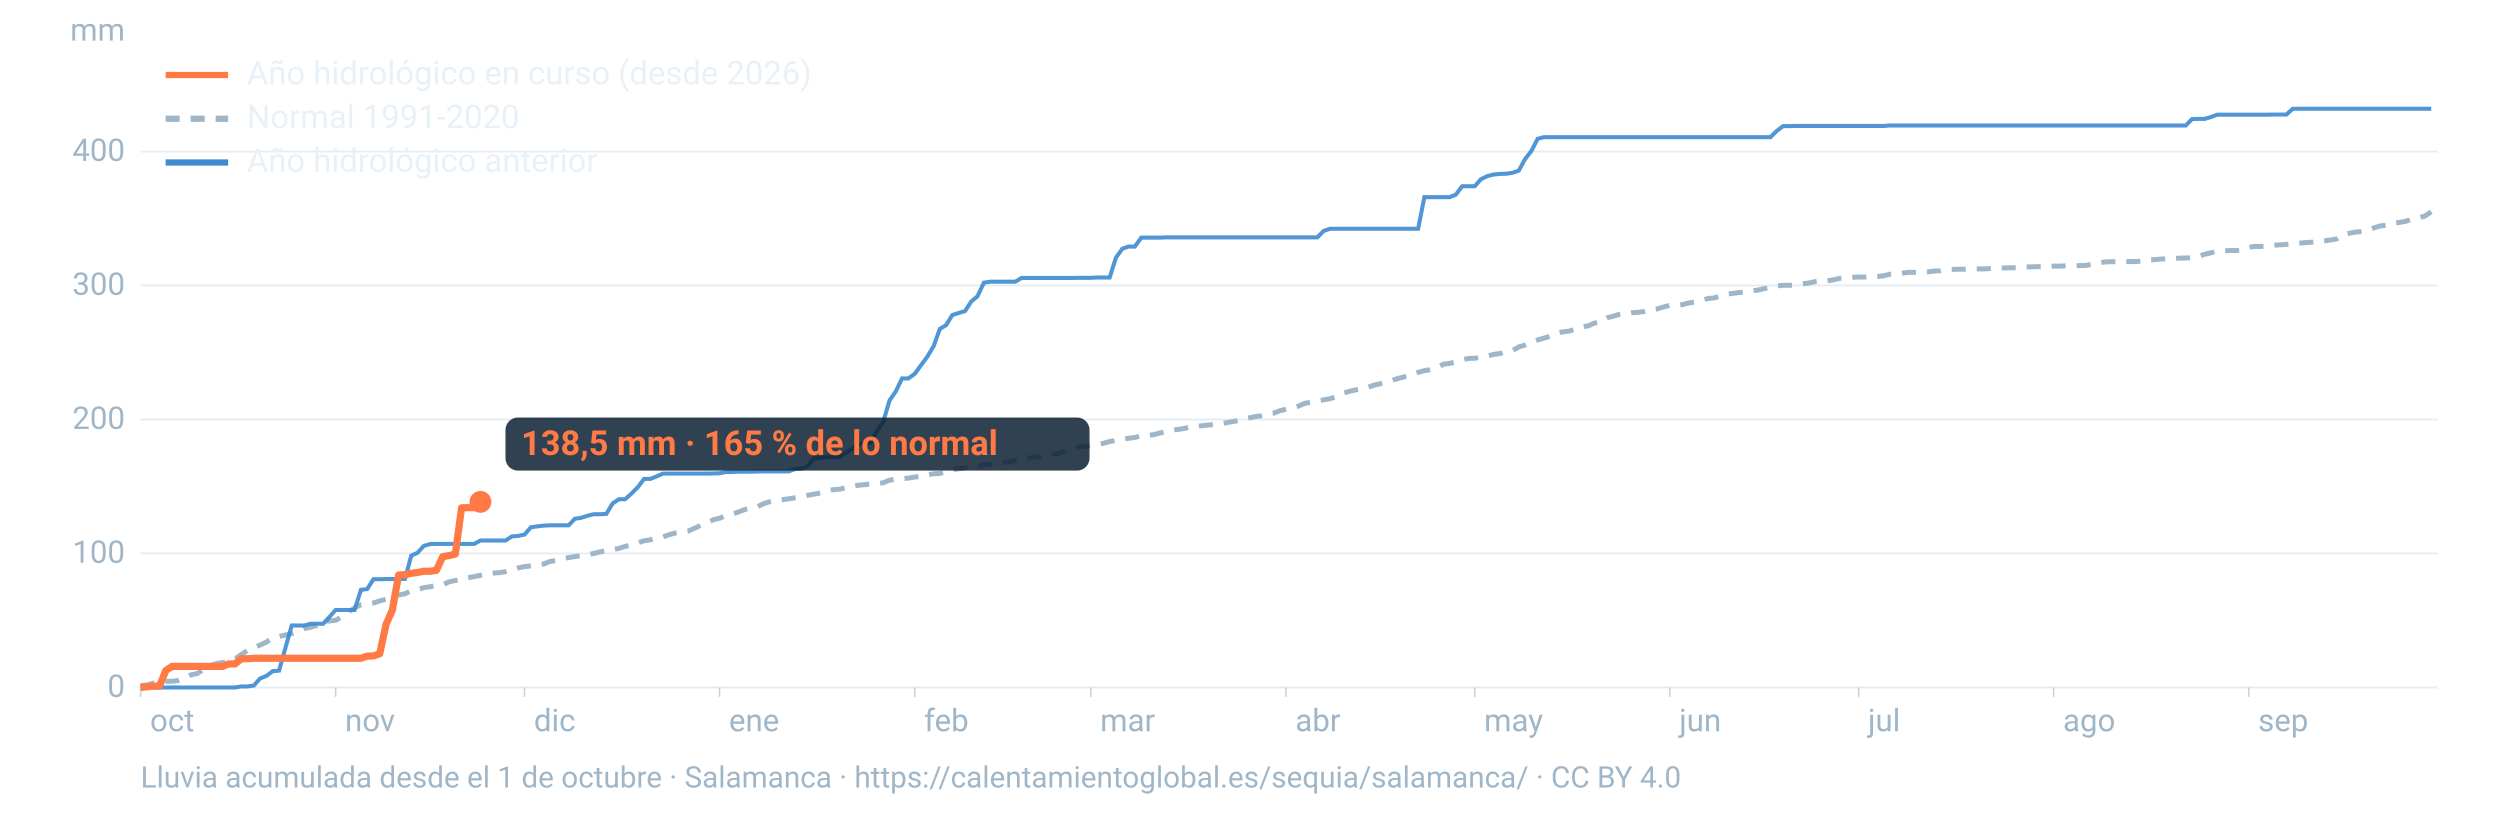
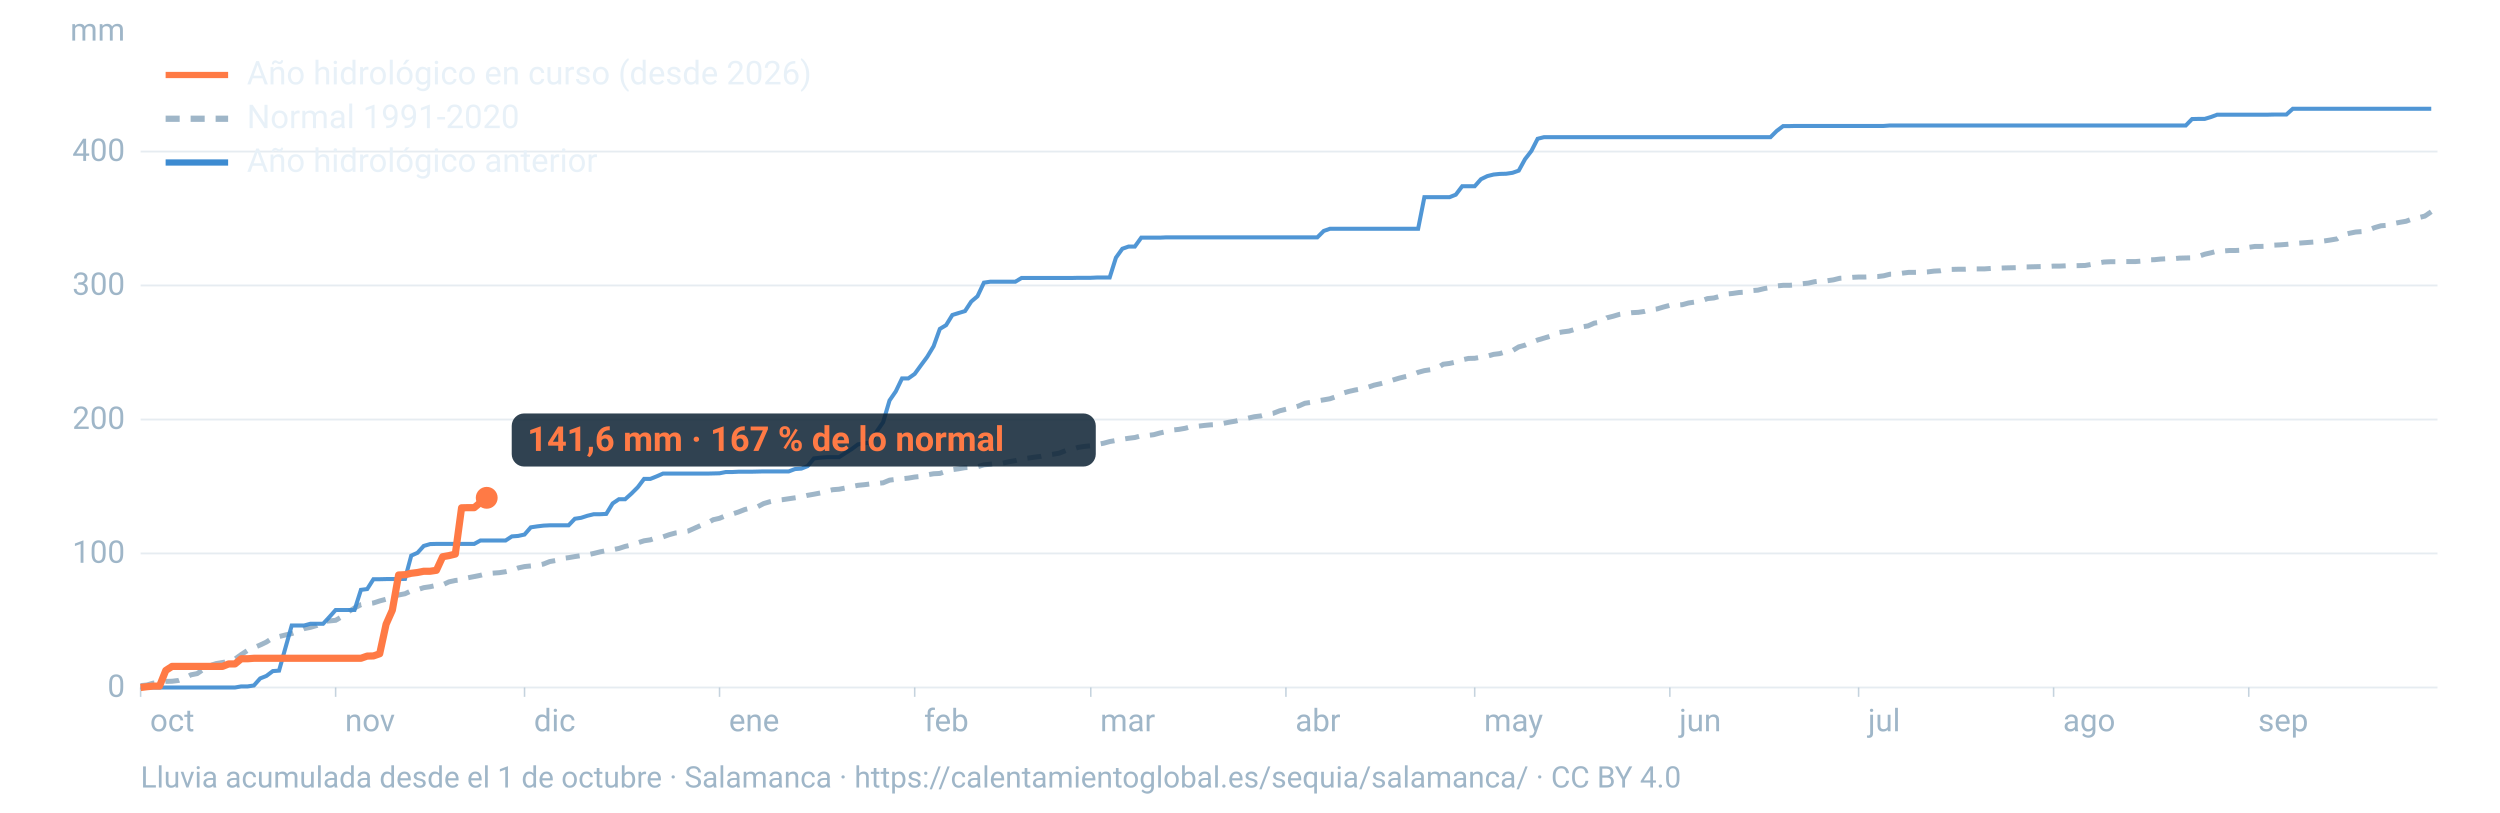
<svg xmlns="http://www.w3.org/2000/svg" viewBox="0 0 1600 520" width="1600" height="520" role="img" aria-labelledby="t d" font-family="-apple-system,BlinkMacSystemFont,'Segoe UI',Roboto,Helvetica,Arial,sans-serif">
  <line x1="90" x2="1560" y1="440.0" y2="440.0" stroke="#9fb6c8" stroke-opacity="0.25" stroke-width="1.2" />
  <text x="80" y="446.0" font-size="20" fill="#9fb6c8" text-anchor="end">0</text>
  <line x1="90" x2="1560" y1="354.2" y2="354.2" stroke="#9fb6c8" stroke-opacity="0.25" stroke-width="1.2" />
  <text x="80" y="360.2" font-size="20" fill="#9fb6c8" text-anchor="end">100</text>
  <line x1="90" x2="1560" y1="268.5" y2="268.5" stroke="#9fb6c8" stroke-opacity="0.25" stroke-width="1.2" />
  <text x="80" y="274.5" font-size="20" fill="#9fb6c8" text-anchor="end">200</text>
  <line x1="90" x2="1560" y1="182.7" y2="182.7" stroke="#9fb6c8" stroke-opacity="0.25" stroke-width="1.2" />
  <text x="80" y="188.7" font-size="20" fill="#9fb6c8" text-anchor="end">300</text>
  <line x1="90" x2="1560" y1="97.0" y2="97.0" stroke="#9fb6c8" stroke-opacity="0.25" stroke-width="1.2" />
  <text x="80" y="103.0" font-size="20" fill="#9fb6c8" text-anchor="end">400</text>
  <text x="80" y="26" font-size="20" fill="#9fb6c8" text-anchor="end">mm</text>
  <text x="96.0" y="468" font-size="20" fill="#9fb6c8">oct</text>
  <line x1="90.0" x2="90.0" y1="440" y2="446" stroke="#9fb6c8" stroke-opacity="0.6" />
  <text x="220.8" y="468" font-size="20" fill="#9fb6c8">nov</text>
  <line x1="214.8" x2="214.8" y1="440" y2="446" stroke="#9fb6c8" stroke-opacity="0.6" />
  <text x="341.7" y="468" font-size="20" fill="#9fb6c8">dic</text>
  <line x1="335.7" x2="335.7" y1="440" y2="446" stroke="#9fb6c8" stroke-opacity="0.6" />
  <text x="466.5" y="468" font-size="20" fill="#9fb6c8">ene</text>
  <line x1="460.5" x2="460.5" y1="440" y2="446" stroke="#9fb6c8" stroke-opacity="0.6" />
  <text x="591.4" y="468" font-size="20" fill="#9fb6c8">feb</text>
  <line x1="585.4" x2="585.4" y1="440" y2="446" stroke="#9fb6c8" stroke-opacity="0.6" />
  <text x="704.1" y="468" font-size="20" fill="#9fb6c8">mar</text>
  <line x1="698.1" x2="698.1" y1="440" y2="446" stroke="#9fb6c8" stroke-opacity="0.6" />
  <text x="829.0" y="468" font-size="20" fill="#9fb6c8">abr</text>
  <line x1="823.0" x2="823.0" y1="440" y2="446" stroke="#9fb6c8" stroke-opacity="0.6" />
  <text x="949.8" y="468" font-size="20" fill="#9fb6c8">may</text>
  <line x1="943.8" x2="943.8" y1="440" y2="446" stroke="#9fb6c8" stroke-opacity="0.6" />
  <text x="1074.7" y="468" font-size="20" fill="#9fb6c8">jun</text>
  <line x1="1068.7" x2="1068.7" y1="440" y2="446" stroke="#9fb6c8" stroke-opacity="0.6" />
  <text x="1195.5" y="468" font-size="20" fill="#9fb6c8">jul</text>
  <line x1="1189.5" x2="1189.5" y1="440" y2="446" stroke="#9fb6c8" stroke-opacity="0.6" />
  <text x="1320.3" y="468" font-size="20" fill="#9fb6c8">ago</text>
  <line x1="1314.3" x2="1314.3" y1="440" y2="446" stroke="#9fb6c8" stroke-opacity="0.6" />
  <text x="1445.2" y="468" font-size="20" fill="#9fb6c8">sep</text>
  <line x1="1439.2" x2="1439.2" y1="440" y2="446" stroke="#9fb6c8" stroke-opacity="0.6" />
  <path d="M90.0,438.8L94.0,438.4L98.1,437.2L102.1,436.8L106.1,436.1L110.1,436.0L114.2,435.5L118.2,434.0L122.2,431.9L126.2,431.1L130.3,428.3L134.3,426.0L138.3,424.7L142.4,424.0L146.4,423.3L150.4,421.8L154.4,418.9L158.5,416.2L162.5,414.5L166.5,412.8L170.5,410.9L174.6,408.2L178.6,407.4L182.6,406.4L186.7,405.5L190.7,404.1L194.7,402.3L198.7,401.5L202.8,400.3L206.8,397.7L210.8,397.4L214.8,397.0L218.9,394.6L222.9,391.6L226.9,389.1L231.0,387.0L235.0,386.4L239.0,385.9L243.0,384.6L247.1,383.5L251.1,381.8L255.1,380.8L259.2,380.0L263.2,378.1L267.2,377.4L271.2,376.1L275.3,375.5L279.3,374.6L283.3,374.3L287.3,372.4L291.4,371.5L295.4,371.1L299.4,369.8L303.5,369.0L307.5,368.2L311.5,367.1L315.5,366.8L319.6,366.5L323.6,365.9L327.6,365.0L331.6,363.5L335.7,362.6L339.7,362.2L343.7,361.8L347.8,361.0L351.8,359.4L355.8,358.7L359.8,357.4L363.9,356.9L367.9,356.2L371.9,355.6L375.9,355.1L380.0,354.2L384.0,353.2L388.0,352.4L392.1,351.8L396.1,351.0L400.1,349.7L404.1,348.8L408.2,347.4L412.2,346.1L416.2,345.5L420.2,344.1L424.3,343.6L428.3,342.2L432.3,341.1L436.4,340.6L440.4,339.9L444.4,338.1L448.4,336.3L452.5,334.9L456.5,332.6L460.5,331.7L464.5,330.0L468.6,329.0L472.6,327.7L476.6,326.1L480.7,325.1L484.7,324.4L488.7,322.3L492.7,321.1L496.8,320.2L500.8,319.8L504.8,319.2L508.8,318.6L512.9,318.0L516.9,317.0L520.9,316.3L525.0,315.5L529.0,314.3L533.0,313.4L537.0,313.1L541.1,312.3L545.1,311.4L549.1,310.6L553.2,310.2L557.2,309.7L561.2,309.4L565.2,309.0L569.3,307.3L573.3,306.8L577.3,306.4L581.3,306.0L585.4,305.3L589.4,304.9L593.4,303.9L597.5,303.2L601.5,303.0L605.5,301.6L609.5,300.6L613.6,300.0L617.6,299.3L621.6,299.1L625.6,298.7L629.7,297.5L633.7,297.1L637.7,296.5L641.8,296.4L645.8,295.5L649.8,294.8L653.8,293.7L657.9,293.2L661.9,292.6L665.9,292.1L669.9,291.2L674.0,290.7L678.0,290.0L682.0,288.4L686.1,287.6L690.1,286.3L694.1,285.7L698.1,285.3L702.2,284.4L706.2,283.7L710.2,282.6L714.2,281.9L718.3,281.1L722.3,280.5L726.3,280.0L730.4,278.9L734.4,278.7L738.4,278.2L742.4,277.1L746.5,276.2L750.5,275.2L754.5,274.8L758.5,274.1L762.6,273.0L766.6,272.8L770.6,272.3L774.7,271.9L778.7,271.7L782.7,271.0L786.7,270.2L790.8,269.5L794.8,268.5L798.8,267.6L802.8,266.7L806.9,266.2L810.9,265.1L814.9,264.5L819.0,262.9L823.0,261.9L827.0,261.0L831.0,259.9L835.1,258.1L839.1,257.5L843.1,256.6L847.2,255.9L851.2,255.2L855.2,253.8L859.2,251.7L863.3,250.5L867.3,249.6L871.3,248.9L875.3,247.9L879.4,246.5L883.4,245.6L887.4,244.5L891.5,243.2L895.5,242.0L899.5,241.0L903.5,240.1L907.6,238.3L911.6,237.2L915.6,236.6L919.6,235.6L923.7,233.1L927.7,232.6L931.7,231.7L935.8,230.3L939.8,229.4L943.8,229.3L947.8,228.6L951.9,227.9L955.9,226.8L959.9,226.3L963.9,225.0L968.0,224.4L972.0,222.0L976.0,220.9L980.1,219.1L984.1,217.6L988.1,216.4L992.1,215.2L996.2,213.1L1000.2,212.4L1004.2,211.9L1008.2,210.7L1012.3,209.2L1016.3,208.6L1020.3,206.8L1024.4,206.2L1028.4,203.4L1032.4,202.4L1036.4,201.2L1040.5,200.6L1044.5,200.1L1048.5,199.9L1052.5,199.3L1056.6,198.2L1060.6,197.7L1064.6,196.5L1068.7,195.4L1072.7,195.3L1076.7,195.0L1080.7,193.9L1084.8,193.3L1088.8,192.6L1092.8,191.1L1096.8,190.7L1100.9,189.6L1104.9,188.2L1108.9,187.8L1113.0,187.2L1117.0,187.0L1121.0,186.0L1125.0,185.7L1129.1,184.7L1133.1,184.0L1137.1,183.0L1141.2,182.6L1145.2,182.6L1149.2,182.3L1153.2,181.6L1157.3,181.2L1161.3,180.3L1165.3,179.8L1169.3,179.7L1173.4,179.1L1177.4,178.1L1181.4,177.9L1185.5,177.5L1189.5,177.3L1193.5,177.3L1197.5,177.1L1201.6,177.0L1205.6,176.5L1209.6,175.5L1213.6,175.4L1217.7,174.8L1221.7,174.3L1225.7,174.3L1229.8,174.2L1233.8,174.0L1237.8,173.5L1241.8,173.3L1245.9,172.5L1249.9,172.4L1253.9,172.3L1257.9,172.3L1262.0,172.1L1266.0,172.1L1270.0,172.1L1274.1,171.8L1278.1,171.7L1282.1,171.5L1286.1,171.4L1290.2,171.3L1294.2,170.8L1298.2,170.8L1302.2,170.7L1306.3,170.6L1310.3,170.6L1314.3,170.3L1318.4,170.3L1322.4,170.1L1326.4,170.1L1330.4,170.0L1334.5,169.9L1338.5,169.2L1342.5,168.4L1346.5,167.7L1350.6,167.5L1354.6,167.5L1358.6,167.4L1362.7,167.4L1366.7,167.4L1370.7,167.1L1374.7,166.3L1378.8,166.2L1382.8,165.8L1386.8,165.6L1390.8,165.6L1394.9,165.2L1398.9,165.1L1402.9,165.0L1407.0,164.1L1411.0,162.7L1415.0,161.8L1419.0,160.7L1423.1,160.6L1427.1,160.3L1431.1,160.3L1435.2,160.1L1439.2,158.3L1443.2,157.7L1447.2,157.7L1451.3,157.6L1455.3,156.9L1459.3,156.7L1463.3,156.4L1467.4,156.0L1471.4,155.6L1475.4,155.3L1479.5,155.0L1483.5,154.7L1487.5,154.2L1491.5,153.6L1495.6,152.9L1499.6,150.3L1503.6,149.3L1507.6,148.5L1511.7,148.2L1515.7,147.3L1519.7,145.7L1523.8,144.5L1527.8,144.2L1531.8,143.1L1535.8,142.3L1539.9,141.6L1543.9,140.1L1547.9,139.3L1551.9,138.3L1556.0,135.5" fill="none" stroke="#9fb6c8" stroke-width="3.2" stroke-dasharray="9 7" />
  <path d="M90.0,440.0L94.0,440.0L98.1,440.0L102.1,440.0L106.1,440.0L110.1,440.0L114.2,440.0L118.2,440.0L122.2,440.0L126.2,440.0L130.3,440.0L134.3,440.0L138.3,440.0L142.4,440.0L146.4,440.0L150.4,440.0L154.4,439.3L158.5,439.3L162.5,438.7L166.5,434.2L170.5,432.6L174.6,429.5L178.6,429.2L182.6,414.9L186.7,400.3L190.7,400.3L194.7,400.3L198.7,399.2L202.8,399.2L206.8,399.2L210.8,394.9L214.8,390.4L218.9,390.4L222.9,390.4L226.9,390.4L231.0,377.5L235.0,377.0L239.0,370.7L243.0,370.7L247.1,370.6L251.1,370.6L255.1,370.6L259.2,370.5L263.2,355.6L267.2,353.8L271.2,349.4L275.3,348.2L279.3,348.1L283.3,348.1L287.3,348.1L291.4,348.1L295.4,348.1L299.4,348.1L303.5,348.1L307.5,345.9L311.5,345.9L315.5,345.9L319.6,345.9L323.6,345.9L327.6,343.3L331.6,343.0L335.7,342.1L339.7,337.5L343.7,336.9L347.8,336.4L351.8,336.2L355.8,336.2L359.8,336.2L363.9,336.2L367.9,332.0L371.9,331.4L375.9,330.1L380.0,329.1L384.0,329.1L388.0,328.9L392.1,322.2L396.1,319.5L400.1,319.5L404.1,315.9L408.2,311.8L412.2,306.5L416.2,306.5L420.2,304.9L424.3,303.1L428.3,303.1L432.3,303.1L436.4,303.1L440.4,303.1L444.4,303.1L448.4,303.1L452.5,303.1L456.5,303.0L460.5,302.9L464.5,302.1L468.6,302.1L472.6,301.9L476.6,301.9L480.7,301.9L484.7,301.8L488.7,301.7L492.7,301.7L496.8,301.7L500.8,301.7L504.8,301.7L508.8,300.2L512.9,299.9L516.9,298.3L520.9,293.4L525.0,292.9L529.0,292.6L533.0,292.6L537.0,292.6L541.1,289.9L545.1,287.4L549.1,284.4L553.2,283.7L557.2,283.2L561.2,276.0L565.2,270.2L569.3,256.3L573.3,250.5L577.3,242.2L581.3,242.2L585.4,239.3L589.4,233.8L593.4,228.4L597.5,221.6L601.5,210.5L605.5,208.1L609.5,201.6L613.6,200.3L617.6,199.1L621.6,193.0L625.6,189.6L629.7,180.9L633.7,180.3L637.7,180.3L641.8,180.3L645.8,180.3L649.8,180.3L653.8,177.9L657.9,177.9L661.9,177.9L665.9,177.9L669.9,177.9L674.0,177.9L678.0,177.9L682.0,177.9L686.1,177.9L690.1,177.8L694.1,177.8L698.1,177.8L702.2,177.6L706.2,177.6L710.2,177.6L714.2,164.9L718.3,159.2L722.3,157.8L726.3,157.8L730.4,152.1L734.4,152.1L738.4,152.1L742.4,152.1L746.5,151.9L750.5,151.9L754.5,151.9L758.5,151.9L762.6,151.9L766.6,151.9L770.6,151.9L774.7,151.9L778.7,151.9L782.7,151.9L786.7,151.9L790.8,151.9L794.8,151.9L798.8,151.9L802.8,151.9L806.9,151.9L810.9,151.9L814.9,151.9L819.0,151.9L823.0,151.9L827.0,151.9L831.0,151.9L835.1,151.9L839.1,151.9L843.1,151.9L847.2,147.8L851.2,146.4L855.2,146.4L859.2,146.4L863.3,146.4L867.3,146.4L871.3,146.4L875.3,146.4L879.4,146.4L883.4,146.4L887.4,146.4L891.5,146.4L895.5,146.4L899.5,146.4L903.5,146.4L907.6,146.4L911.6,126.2L915.6,126.2L919.6,126.2L923.7,126.2L927.7,126.2L931.7,124.6L935.8,119.2L939.8,119.2L943.8,119.2L947.8,114.7L951.9,112.7L955.9,111.7L959.9,111.3L963.9,111.2L968.0,110.6L972.0,109.2L976.0,101.9L980.1,96.6L984.1,88.8L988.1,87.8L992.1,87.8L996.2,87.8L1000.2,87.8L1004.2,87.8L1008.2,87.8L1012.3,87.8L1016.3,87.8L1020.3,87.8L1024.4,87.8L1028.4,87.8L1032.4,87.8L1036.4,87.8L1040.5,87.8L1044.5,87.8L1048.5,87.8L1052.5,87.8L1056.6,87.8L1060.6,87.8L1064.6,87.8L1068.7,87.8L1072.7,87.8L1076.7,87.8L1080.7,87.8L1084.8,87.8L1088.8,87.8L1092.8,87.8L1096.8,87.8L1100.9,87.8L1104.9,87.8L1108.9,87.8L1113.0,87.8L1117.0,87.8L1121.0,87.8L1125.0,87.8L1129.1,87.8L1133.1,87.8L1137.1,83.8L1141.2,80.7L1145.2,80.7L1149.2,80.6L1153.2,80.6L1157.3,80.6L1161.3,80.6L1165.3,80.6L1169.3,80.6L1173.4,80.6L1177.4,80.6L1181.4,80.6L1185.5,80.6L1189.5,80.6L1193.5,80.6L1197.5,80.6L1201.6,80.6L1205.6,80.6L1209.6,80.3L1213.6,80.3L1217.7,80.3L1221.7,80.3L1225.7,80.3L1229.8,80.3L1233.8,80.3L1237.8,80.3L1241.8,80.3L1245.9,80.3L1249.9,80.3L1253.9,80.3L1257.9,80.3L1262.0,80.3L1266.0,80.3L1270.0,80.3L1274.1,80.3L1278.1,80.3L1282.1,80.3L1286.1,80.3L1290.2,80.3L1294.2,80.3L1298.2,80.3L1302.2,80.3L1306.3,80.3L1310.3,80.3L1314.3,80.3L1318.4,80.3L1322.4,80.3L1326.4,80.3L1330.4,80.3L1334.5,80.3L1338.5,80.3L1342.5,80.3L1346.5,80.3L1350.6,80.3L1354.6,80.3L1358.6,80.3L1362.7,80.3L1366.7,80.3L1370.7,80.3L1374.7,80.3L1378.8,80.3L1382.8,80.3L1386.8,80.3L1390.8,80.3L1394.9,80.3L1398.9,80.3L1402.9,76.2L1407.0,76.1L1411.0,76.1L1415.0,74.9L1419.0,73.4L1423.1,73.4L1427.1,73.4L1431.1,73.4L1435.2,73.4L1439.2,73.4L1443.2,73.4L1447.2,73.4L1451.3,73.4L1455.3,73.3L1459.3,73.3L1463.3,73.3L1467.4,69.6L1471.4,69.6L1475.4,69.6L1479.5,69.6L1483.5,69.6L1487.5,69.6L1491.5,69.6L1495.6,69.6L1499.6,69.6L1503.6,69.6L1507.6,69.6L1511.7,69.6L1515.7,69.6L1519.7,69.6L1523.8,69.6L1527.8,69.6L1531.8,69.6L1535.8,69.6L1539.9,69.6L1543.9,69.6L1547.9,69.6L1551.9,69.6L1556.0,69.6" fill="none" stroke="#3d8bd1" stroke-width="2.6" stroke-opacity="0.9" />
-   <path d="M90.0,440.0L94.0,439.5L98.1,439.1L102.1,439.1L106.1,429.1L110.1,426.5L114.2,426.5L118.2,426.5L122.2,426.5L126.2,426.5L130.3,426.5L134.3,426.5L138.3,426.5L142.4,426.5L146.4,424.9L150.4,424.9L154.4,421.6L158.5,421.6L162.5,421.3L166.5,421.3L170.5,421.3L174.6,421.3L178.6,421.3L182.6,421.3L186.7,421.3L190.7,421.3L194.7,421.3L198.7,421.3L202.8,421.3L206.8,421.3L210.8,421.3L214.8,421.3L218.9,421.3L222.9,421.3L226.9,421.3L231.0,421.3L235.0,419.9L239.0,419.8L243.0,418.4L247.1,399.5L251.1,390.5L255.1,368.0L259.2,367.8L263.2,366.9L267.2,366.4L271.2,365.6L275.3,365.6L279.3,365.0L283.3,356.3L287.3,355.6L291.4,354.6L295.4,325.0L299.4,324.9L303.5,324.9L307.5,321.2" fill="none" stroke="#ff7a45" stroke-width="4.6" stroke-linejoin="round" />
-   <circle cx="307.5" cy="321.2" r="7" fill="#ff7a45" />
-   <rect x="323.5" y="267.2" width="373.8" height="34" rx="8" fill="#0c2133" fill-opacity="0.85" />
-   <text x="333.5" y="291.2" font-size="22" font-weight="700" fill="#ff7a45">138,5 mm · 165 % de lo normal</text>
+   <path d="M90.0,440.0L94.0,439.5L98.1,439.1L102.1,439.1L106.1,429.1L110.1,426.5L114.2,426.5L118.2,426.5L122.2,426.5L126.2,426.5L130.3,426.5L134.3,426.5L138.3,426.5L142.4,426.5L146.4,424.9L150.4,424.9L154.4,421.6L158.5,421.6L162.5,421.3L166.5,421.3L170.5,421.3L174.6,421.3L178.6,421.3L182.6,421.3L186.7,421.3L190.7,421.3L194.7,421.3L198.7,421.3L202.8,421.3L206.8,421.3L210.8,421.3L214.8,421.3L218.9,421.3L222.9,421.3L226.9,421.3L231.0,421.3L235.0,419.9L239.0,419.8L243.0,418.4L247.1,399.5L251.1,390.5L255.1,368.0L259.2,367.8L263.2,366.9L267.2,366.4L271.2,365.6L275.3,365.6L279.3,365.0L283.3,356.3L287.3,355.6L291.4,354.6L295.4,325.0L299.4,324.9L303.5,324.9L307.5,321.6L311.5,318.6" fill="none" stroke="#ff7a45" stroke-width="4.6" stroke-linejoin="round" />
+   <circle cx="311.5" cy="318.6" r="7" fill="#ff7a45" />
+   <rect x="327.5" y="264.6" width="373.8" height="34" rx="8" fill="#0c2133" fill-opacity="0.85" />
+   <text x="337.5" y="288.6" font-size="22" font-weight="700" fill="#ff7a45">141,6 mm · 167 % de lo normal</text>
  <line x1="106" x2="146" y1="48" y2="48" stroke="#ff7a45" stroke-width="4" />
  <text x="158" y="54" font-size="21" fill="#e8f1f8">Año hidrológico en curso (desde 2026)</text>
  <line x1="106" x2="146" y1="76" y2="76" stroke="#9fb6c8" stroke-width="4" stroke-dasharray="9 7" />
  <text x="158" y="82" font-size="21" fill="#e8f1f8">Normal 1991-2020</text>
  <line x1="106" x2="146" y1="104" y2="104" stroke="#3d8bd1" stroke-width="4" />
  <text x="158" y="110" font-size="21" fill="#e8f1f8">Año hidrológico anterior</text>
  <text x="90" y="504" font-size="19" fill="#9fb6c8">Lluvia acumulada desde el 1 de octubre · Salamanca · https://calentamientoglobal.es/sequia/salamanca/ · CC BY 4.0</text>
</svg>
